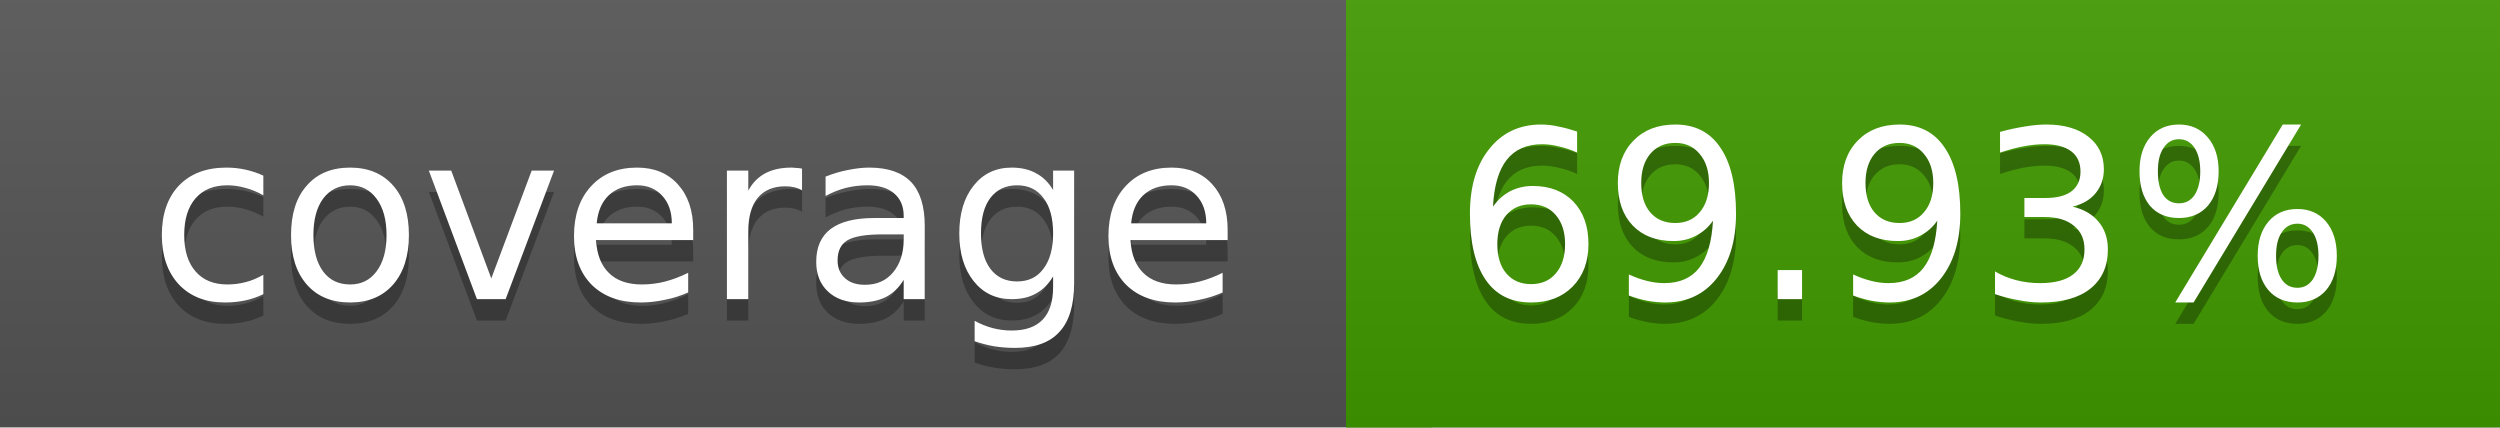
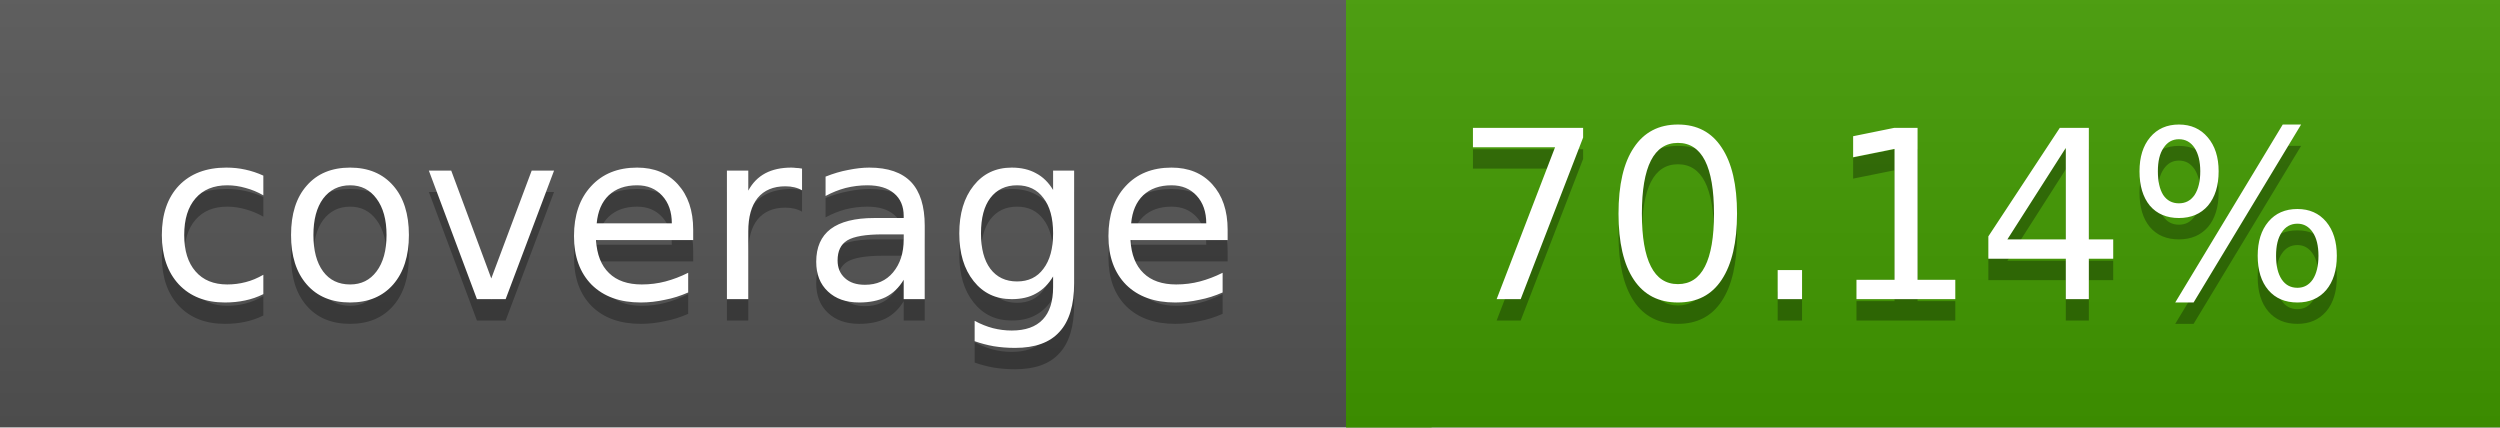
<svg xmlns="http://www.w3.org/2000/svg" width="117" height="20">
  <linearGradient id="a" x2="0" y2="100%">
    <stop offset="0" stop-color="#bbb" stop-opacity=".1" />
    <stop offset="1" stop-opacity=".1" />
  </linearGradient>
  <rect rx="0" width="117" height="20" fill="#555" />
  <rect rx="0" x="63" width="54" height="20" fill="#429b00" />
  <path fill="#429b00" d="M63 0h4v20h-4z" />
  <rect rx="0" width="117" height="20" fill="url(#a)" />
  <g fill="#fff" text-anchor="middle" font-family="DejaVu Sans,Verdana,Geneva,sans-serif" font-size="11">
    <text x="32.5" y="15" fill="#010101" fill-opacity=".3">coverage</text>
    <text x="32.5" y="14">coverage</text>
-     <text x="89" y="15" fill="#010101" fill-opacity=".3">69.93%</text>
-     <text x="89" y="14">69.93%</text>
+     <text x="89" y="15" fill="#010101" fill-opacity=".3">70.14%</text>
+     <text x="89" y="14">70.14%</text>
  </g>
</svg>
